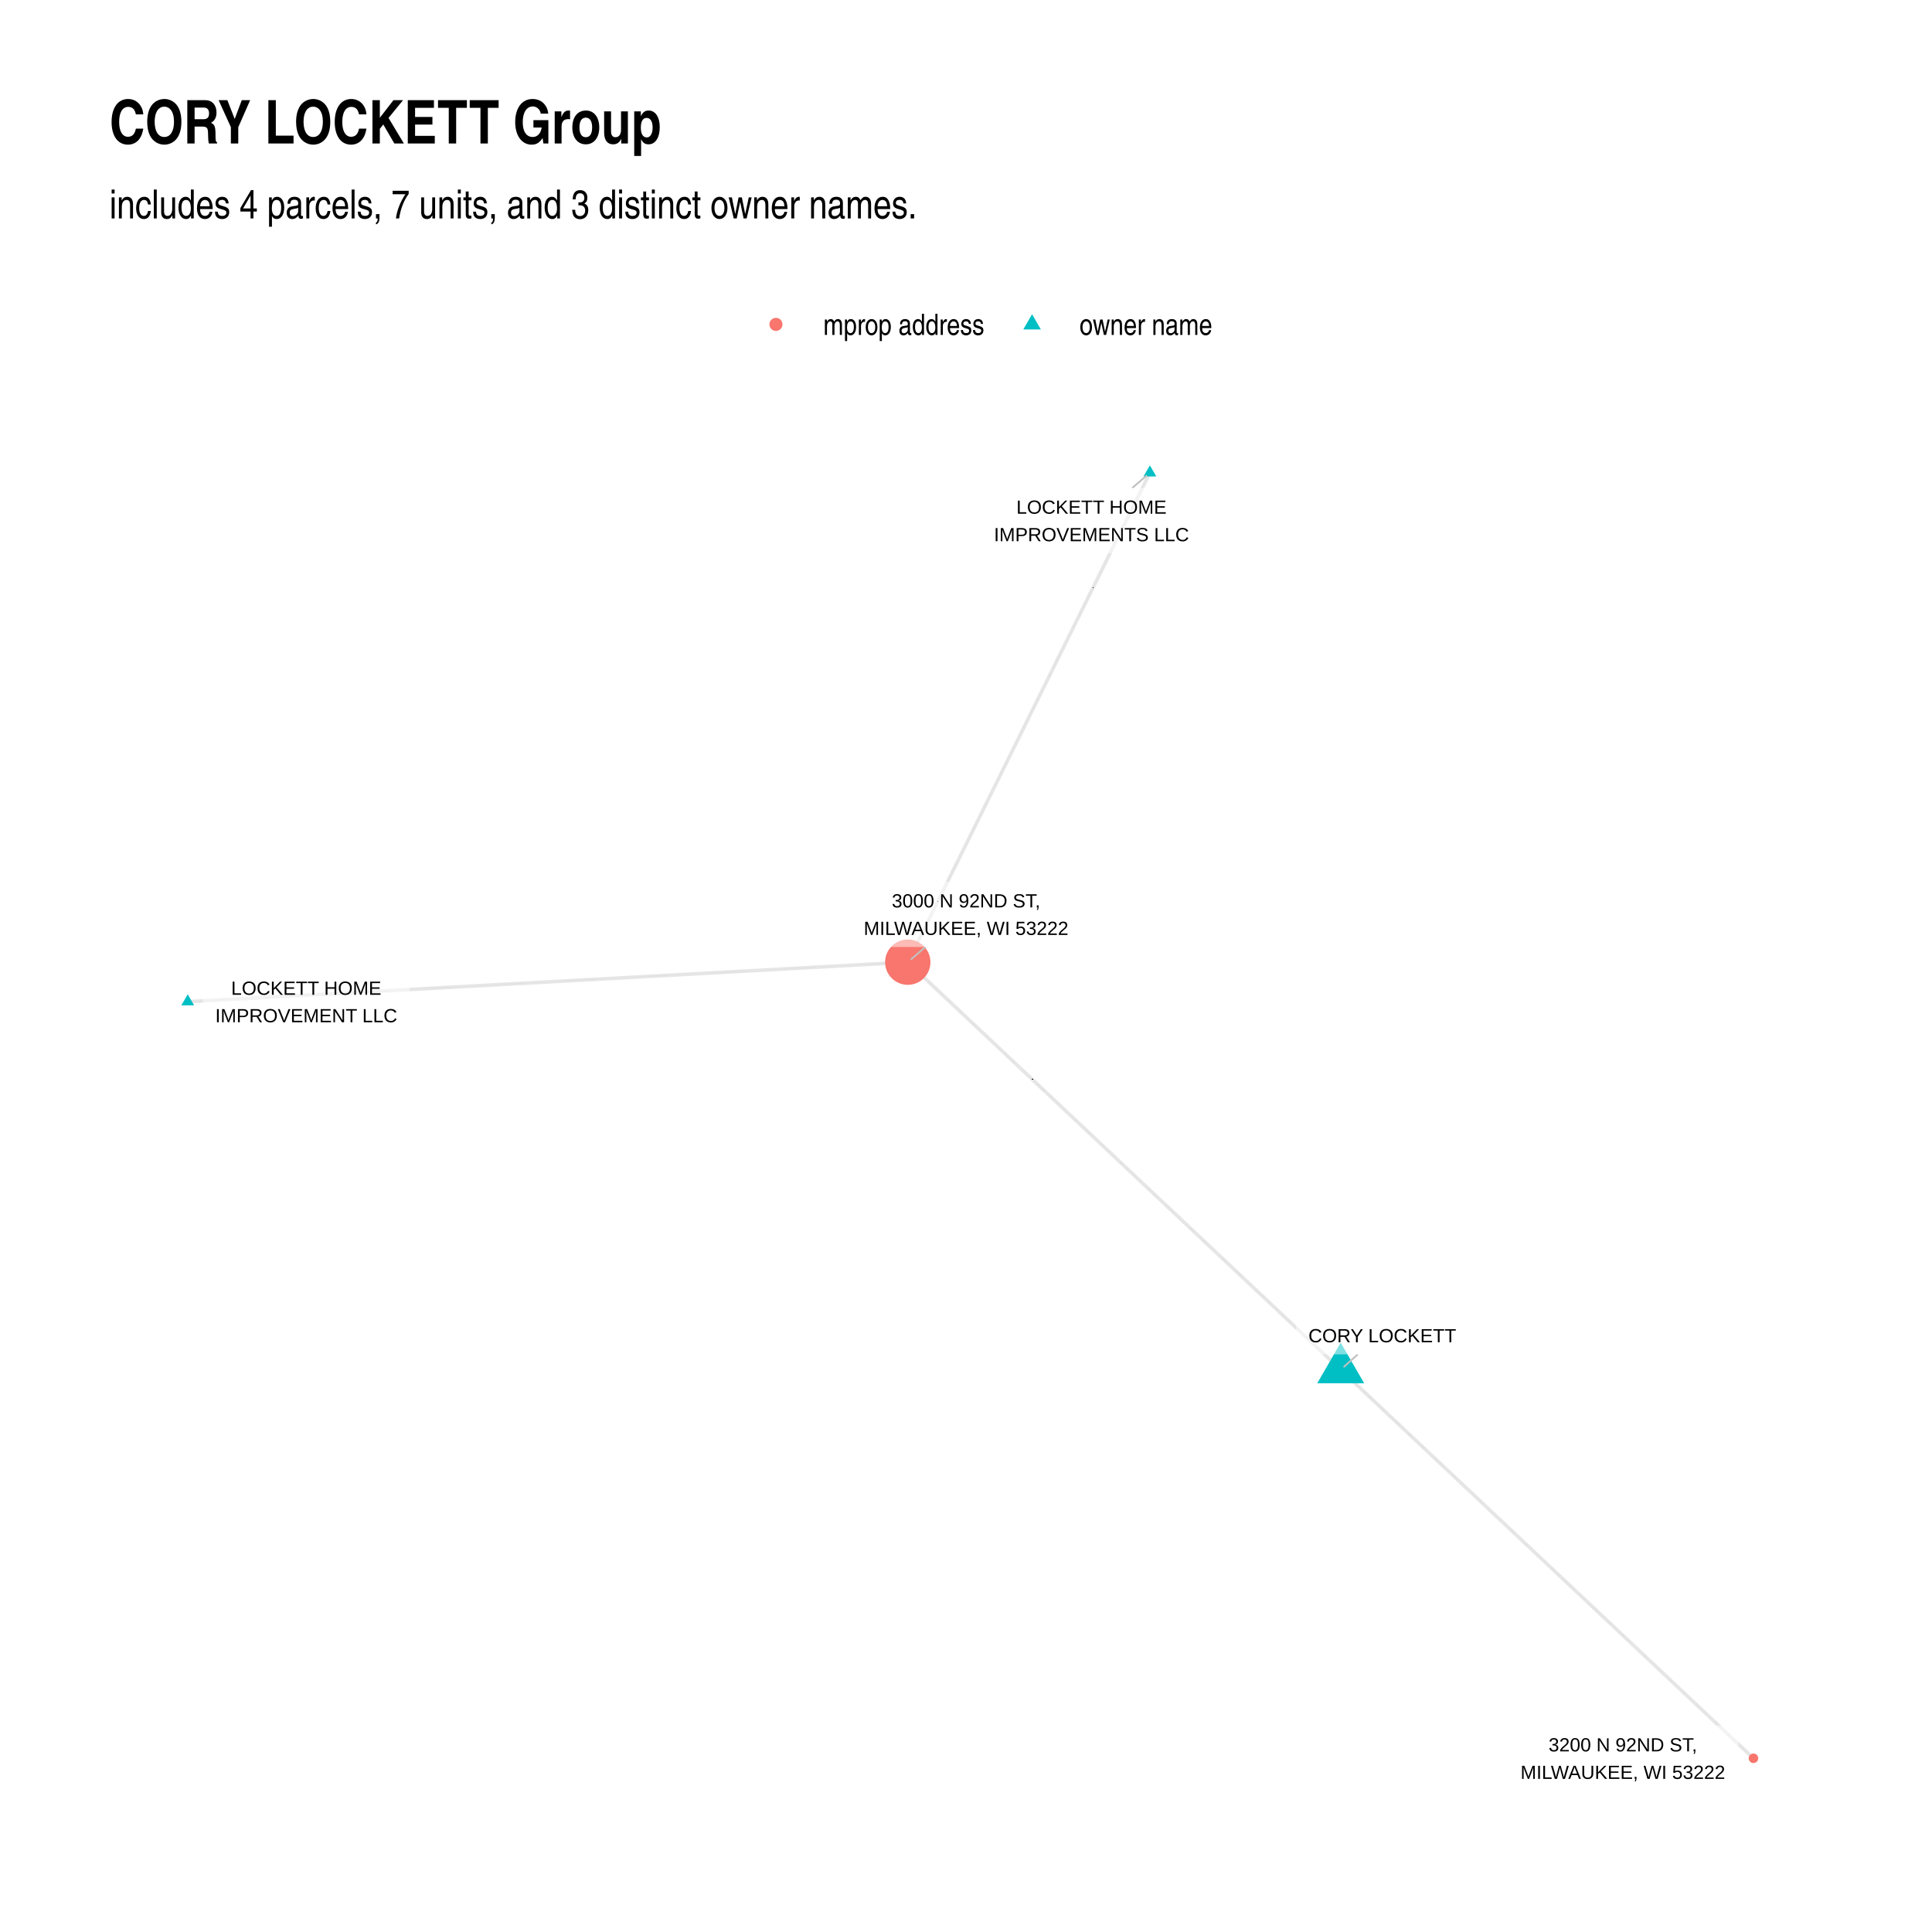
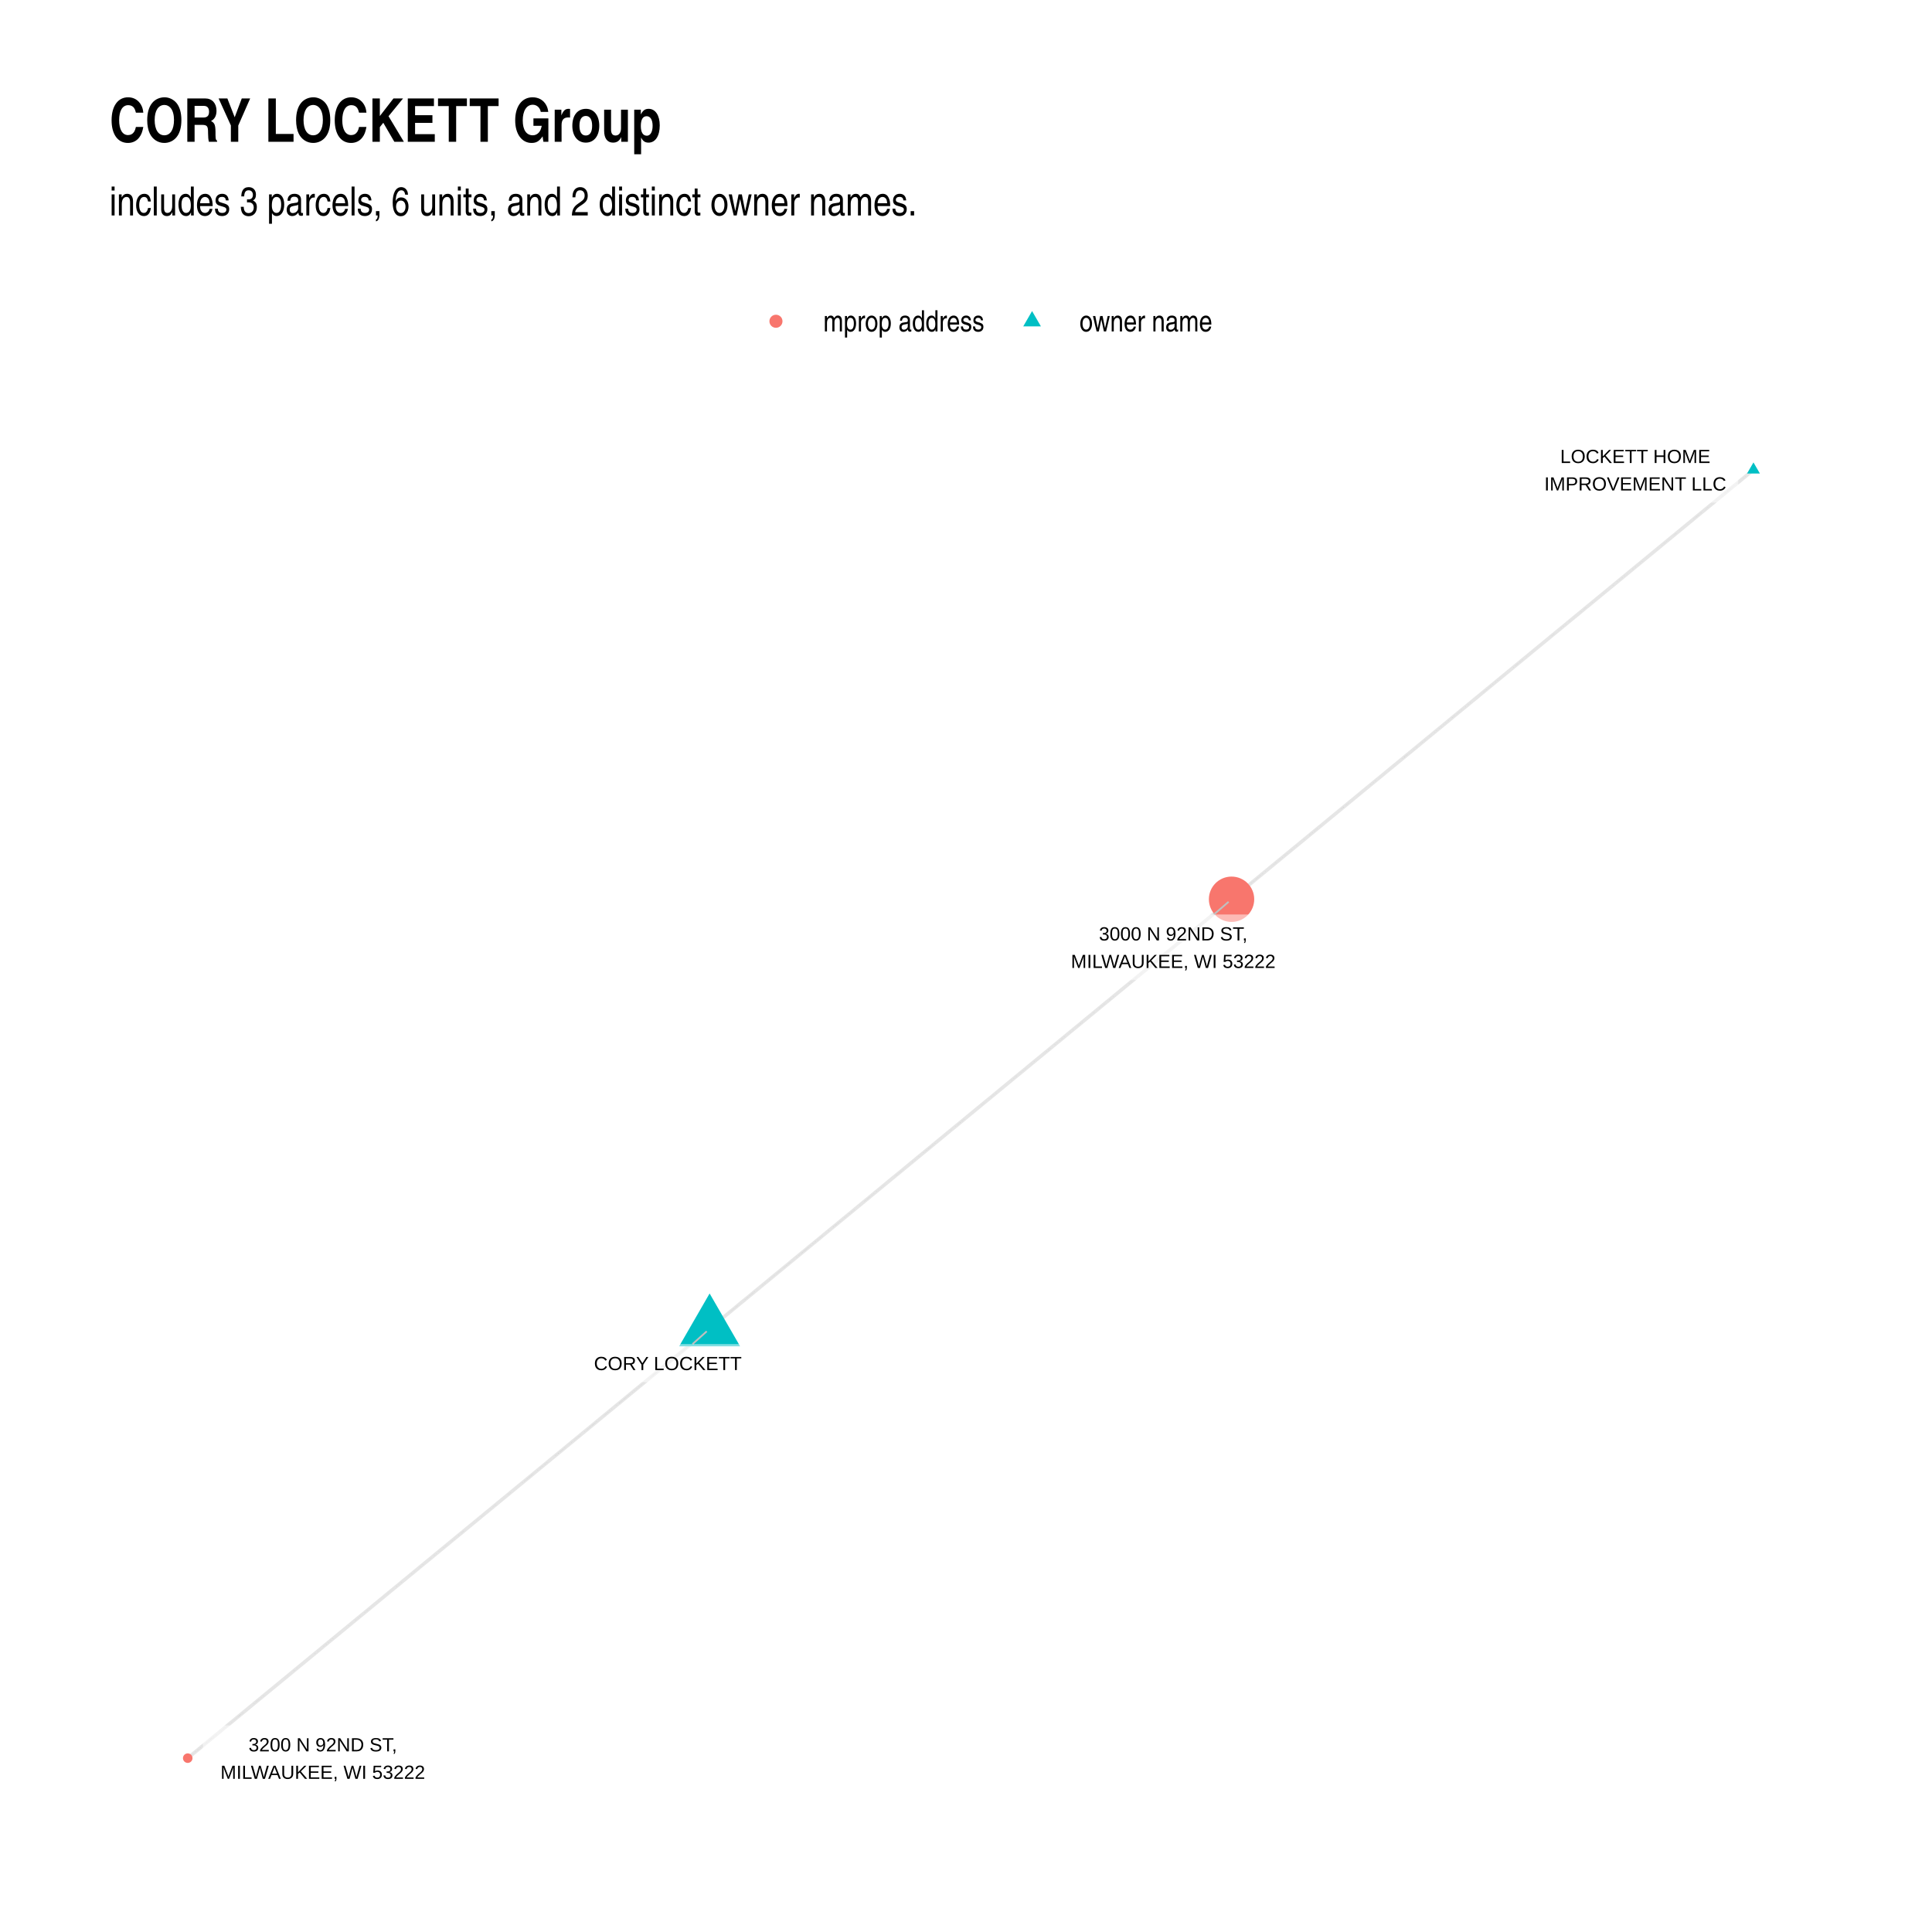
- <svg xmlns="http://www.w3.org/2000/svg" class="svglite" width="768" height="768" viewBox="0 0 576 576">
+ <svg xmlns="http://www.w3.org/2000/svg" width="768" height="768" class="svglite" viewBox="0 0 576 576">
  <defs>
    <style>.svglite circle,.svglite line,.svglite polygon,.svglite polyline,.svglite rect{fill:none;stroke:#000;stroke-linecap:round;stroke-linejoin:round;stroke-miterlimit:10}.svglite text{white-space:pre}</style>
  </defs>
  <rect width="100%" height="100%" style="stroke:none;fill:#fff" />
  <defs>
    <clipPath id="cpMC4wMHw1NzYuMDB8MC4wMHw1NzYuMDA=">
      <path d="M0 0h576v576H0z" />
    </clipPath>
  </defs>
  <g clip-path="url(#cpMC4wMHw1NzYuMDB8MC4wMHw1NzYuMDA=)">
-     <path style="stroke-width:1.07;stroke:none;fill:#fff" d="M0 0h576v576H0z" />
+     <path d="M0 0h576v576H0z" style="stroke-width:1.07;stroke:none;fill:#fff" />
  </g>
  <defs>
-     <clipPath id="cpMzIuNjN8NTQ2LjExfDEyMS43OHw1NDMuMzc=">
-       <path d="M32.63 121.78h513.48v421.59H32.63z" />
+     <clipPath id="cpMzIuNjN8NTQ2LjExfDEyMC44Nnw1NDMuMzc=">
+       <path d="M32.63 120.86h513.48v422.51H32.63z" />
    </clipPath>
  </defs>
-   <g clip-path="url(#cpMzIuNjN8NTQ2LjExfDEyMS43OHw1NDMuMzc=)">
-     <path style="stroke-width:1.07;stroke:#000;stroke-opacity:.1;stroke-linecap:butt" d="m399.71 408.36-1.3-1.22-1.31-1.23-1.3-1.23-1.3-1.22-1.31-1.23-1.3-1.23-1.3-1.23-1.31-1.22-1.3-1.23-1.31-1.23-1.3-1.23-1.3-1.22-1.31-1.23-1.3-1.23-1.3-1.23-1.31-1.22-1.3-1.23-1.31-1.23-1.3-1.22-1.3-1.23-1.31-1.23-1.3-1.23-1.31-1.22-1.3-1.23-1.3-1.23-1.31-1.23-1.3-1.22-1.3-1.23-1.31-1.23-1.3-1.23-1.31-1.22-1.3-1.23-1.3-1.23-1.31-1.22-1.3-1.23-1.3-1.23-1.31-1.23-1.3-1.22-1.31-1.23-1.3-1.23-1.3-1.23-1.31-1.22-1.3-1.23-1.3-1.23-1.31-1.23-1.3-1.22-1.31-1.23-1.3-1.23-1.3-1.22-1.31-1.23-1.3-1.23-1.3-1.23-1.31-1.22-1.3-1.23-1.31-1.23-1.3-1.23-1.3-1.22-1.31-1.23-1.3-1.23-1.31-1.23-1.3-1.22-1.3-1.23-1.31-1.23-1.3-1.23-1.3-1.22-1.31-1.23-1.3-1.23-1.31-1.22-1.3-1.23-1.3-1.23-1.31-1.23-1.3-1.22-1.3-1.23-1.31-1.23-1.3-1.23-1.31-1.22-1.3-1.23-1.3-1.23-1.31-1.23-1.3-1.22-1.3-1.23-1.31-1.23-1.3-1.22-1.31-1.23-1.3-1.23-1.3-1.23-1.31-1.22-1.3-1.23-1.3-1.23-1.31-1.23-1.3-1.22-1.31-1.23-1.3-1.23-1.3-1.23-1.31-1.22-1.3-1.23-1.31-1.23-1.3-1.22-1.3-1.23M342.82 140.95l-.73 1.47-.73 1.48-.73 1.47-.73 1.47-.72 1.48-.73 1.47-.73 1.47-.73 1.48-.73 1.47-.73 1.48-.73 1.47-.73 1.47-.73 1.48-.73 1.47-.73 1.48-.73 1.47-.72 1.47-.73 1.48-.73 1.47-.73 1.47-.73 1.48-.73 1.47-.73 1.48-.73 1.47-.73 1.47-.73 1.48-.73 1.47-.72 1.48-.73 1.47-.73 1.47-.73 1.48-.73 1.47-.73 1.47-.73 1.48-.73 1.47-.73 1.48-.73 1.47-.73 1.47-.73 1.48-.72 1.47-.73 1.48-.73 1.47-.73 1.47-.73 1.48-.73 1.47-.73 1.47-.73 1.48-.73 1.47-.73 1.48-.73 1.47-.72 1.47-.73 1.48-.73 1.47-.73 1.48-.73 1.47-.73 1.47-.73 1.48-.73 1.47-.73 1.47-.73 1.48-.73 1.47-.73 1.48-.72 1.47-.73 1.47-.73 1.48-.73 1.47-.73 1.47-.73 1.48-.73 1.47-.73 1.48-.73 1.47-.73 1.47-.73 1.48-.72 1.47-.73 1.48-.73 1.47-.73 1.47-.73 1.48-.73 1.47-.73 1.47-.73 1.48-.73 1.47-.73 1.48-.73 1.47-.72 1.47-.73 1.48-.73 1.47-.73 1.48-.73 1.47-.73 1.47-.73 1.48-.73 1.47-.73 1.47-.73 1.48-.73 1.47-.73 1.48-.72 1.47-.73 1.47-.73 1.48" />
-     <path style="stroke-width:1.07;stroke:#000;stroke-opacity:.1;stroke-linecap:butt" d="m55.97 298.64 2.17-.12 2.16-.12 2.17-.12 2.17-.12 2.17-.12 2.17-.12 2.17-.12 2.16-.11 2.17-.12 2.17-.12 2.17-.12 2.17-.12 2.17-.12 2.17-.12 2.16-.12 2.17-.12 2.17-.12 2.17-.11 2.17-.12 2.17-.12 2.16-.12 2.17-.12 2.17-.12 2.17-.12 2.17-.12 2.17-.12 2.16-.12 2.17-.11 2.17-.12 2.17-.12 2.17-.12 2.17-.12 2.16-.12 2.17-.12 2.17-.12 2.17-.12 2.17-.11 2.17-.12 2.16-.12 2.17-.12 2.17-.12 2.17-.12 2.17-.12 2.17-.12 2.16-.12 2.17-.12 2.17-.11 2.17-.12 2.17-.12 2.17-.12 2.17-.12 2.16-.12 2.17-.12 2.17-.12 2.17-.12 2.17-.12 2.17-.11 2.16-.12 2.17-.12 2.17-.12 2.17-.12 2.17-.12 2.17-.12 2.16-.12 2.17-.12 2.17-.12 2.17-.11 2.17-.12 2.17-.12 2.16-.12 2.17-.12 2.17-.12 2.17-.12 2.17-.12 2.17-.12 2.16-.12 2.17-.11 2.17-.12 2.17-.12 2.17-.12 2.17-.12 2.16-.12 2.17-.12 2.17-.12 2.17-.12 2.17-.12 2.17-.11 2.17-.12 2.16-.12 2.17-.12 2.17-.12 2.17-.12 2.17-.12 2.17-.12 2.16-.12 2.17-.12 2.17-.11 2.17-.12 2.17-.12M399.71 408.36l1.24 1.17 1.25 1.17 1.24 1.18 1.24 1.17 1.25 1.17 1.24 1.17 1.24 1.17 1.25 1.17 1.24 1.17 1.24 1.17 1.25 1.17 1.24 1.17 1.24 1.17 1.24 1.17 1.25 1.17 1.24 1.17 1.24 1.17 1.25 1.17 1.24 1.17 1.24 1.17 1.25 1.17 1.24 1.17 1.24 1.17 1.24 1.17 1.25 1.17 1.24 1.17 1.24 1.17 1.25 1.17 1.24 1.17 1.24 1.17 1.25 1.17 1.24 1.17 1.24 1.17 1.24 1.17 1.25 1.17 1.24 1.17 1.24 1.17 1.25 1.17 1.24 1.17 1.24 1.17 1.25 1.17 1.24 1.17 1.24 1.17 1.25 1.17 1.24 1.17 1.24 1.17 1.24 1.17 1.25 1.17 1.24 1.17 1.24 1.17 1.25 1.17 1.24 1.17 1.24 1.17 1.25 1.17 1.24 1.17 1.24 1.17 1.24 1.17 1.25 1.17 1.24 1.17 1.24 1.17 1.25 1.17 1.24 1.17 1.24 1.17 1.25 1.17 1.24 1.17 1.24 1.17 1.24 1.17 1.25 1.17 1.24 1.17 1.24 1.17 1.25 1.18 1.24 1.17 1.24 1.17 1.25 1.17 1.24 1.17 1.24 1.17 1.25 1.17 1.24 1.17 1.24 1.17 1.24 1.17 1.25 1.17 1.24 1.17 1.24 1.17 1.25 1.17 1.24 1.17 1.24 1.17 1.25 1.17 1.24 1.17 1.24 1.17 1.24 1.17 1.25 1.17 1.24 1.17 1.24 1.17 1.25 1.17 1.24 1.17 1.24 1.17 1.25 1.17 1.24 1.17 1.24 1.17" />
-     <path style="stroke-width:.71;stroke:none;fill:#00bfc4" d="m399.71 400.29 7 12.11h-13.99zM342.82 138.74l1.92 3.31h-3.83zM55.97 296.43l1.91 3.31h-3.83z" />
-     <circle cx="270.64" cy="286.86" r="6.76" style="stroke-width:.71;stroke:none;fill:#f8766d" />
-     <circle cx="522.77" cy="524.21" r="1.42" style="stroke-width:.71;stroke:none;fill:#f8766d" />
-     <path style="stroke-width:.53;stroke:#bfbfbf" d="m404.81 403.78-4.24 3.81M337.57 145.47l4.37-3.76M275.9 282.33l-4.38 3.77" />
-     <path style="stroke-width:.53;fill:#fff;fill-opacity:.5" d="M388.57 403.78h47.11l-.09-.01.35-.01.34-.07.32-.12.3-.18.27-.22.23-.26.19-.29.13-.32.09-.34.03-.34v-6.97l-.03-.34-.09-.34-.13-.32-.19-.29-.23-.26-.27-.22-.3-.18-.32-.12-.34-.07-.26-.02h-47.11l.26.02-.35-.01-.35.04-.33.09-.31.15-.29.2-.25.24-.21.28-.16.31-.11.33-.06.34v7.14-.18.35l.06.34.11.33.16.31.21.28.25.24.29.2.31.15.33.09.35.04z" />
-     <text x="412.12" y="400.18" text-anchor="middle" style="font-size:5.69px;font-family:&quot;Arial&quot;" textLength="44.23" lengthAdjust="spacingAndGlyphs">CORY LOCKETT</text>
-     <path style="stroke-width:.53;fill:#fff;fill-opacity:.5" d="M294.9 164.95h61.01l-.08-.01.34-.01.34-.07.33-.12.3-.18.27-.22.23-.26.19-.29.13-.32.08-.34.03-.34v-15.16l-.03-.35-.08-.33-.13-.32-.19-.3-.23-.26-.27-.22-.3-.17-.33-.13-.34-.06-.26-.02H294.9l.26.02-.35-.02-.34.04-.34.1-.31.15-.29.2-.25.24-.21.28-.16.3-.11.33-.05.35-.01.17v15.16l.01-.18v.35l.05.34.11.33.16.31.21.28.25.24.29.2.31.15.34.09.34.04z" />
-     <text x="325.41" y="153.15" text-anchor="middle" style="font-size:5.69px;font-family:&quot;Arial&quot;" textLength="44.86" lengthAdjust="spacingAndGlyphs">LOCKETT HOME</text>
-     <text x="325.41" y="161.35" text-anchor="middle" style="font-size:5.69px;font-family:&quot;Arial&quot;" textLength="58.13" lengthAdjust="spacingAndGlyphs">IMPROVEMENTS LLC</text>
-     <path style="stroke-width:.53;fill:#fff;fill-opacity:.5" d="M62.69 308.37h57.22-.08l.34-.01.34-.07.33-.13.3-.17.27-.22.23-.26.19-.29.13-.32.09-.34.02-.35v-15.15l-.02-.35-.09-.34-.13-.32-.19-.29-.23-.26-.27-.22-.3-.17-.33-.13-.34-.07-.26-.01H62.69l.27.01-.35-.01-.35.04-.33.1-.32.15-.28.19-.25.24-.21.28-.16.31-.11.33-.06.34-.01.18v15.15l.01-.17v.35l.06.34.11.33.16.31.21.28.25.24.28.19.32.15.33.1.35.04z" />
-     <text x="91.3" y="296.58" text-anchor="middle" style="font-size:5.69px;font-family:&quot;Arial&quot;" textLength="44.86" lengthAdjust="spacingAndGlyphs">LOCKETT HOME</text>
-     <text x="91.3" y="304.77" text-anchor="middle" style="font-size:5.69px;font-family:&quot;Arial&quot;" textLength="54.34" lengthAdjust="spacingAndGlyphs">IMPROVEMENT LLC</text>
-     <path style="stroke-width:.53;fill:#fff;fill-opacity:.5" d="M255.78 282.33h64.49l-.09-.01.35-.01.34-.07.32-.12.3-.18.27-.22.23-.26.19-.29.14-.32.08-.34.03-.34v-15.16l-.03-.35-.08-.33-.14-.32-.19-.3-.23-.26-.27-.22-.3-.17-.32-.13-.34-.06-.26-.02h-64.49l.26.02-.35-.02-.34.04-.34.1-.31.15-.29.2-.25.24-.21.28-.16.3-.11.33-.06.35v15.33-.18.35l.06.34.11.33.16.31.21.28.25.24.29.2.31.15.34.09.34.04z" />
-     <text x="288.02" y="270.53" text-anchor="middle" style="font-size:5.69px;font-family:&quot;Arial&quot;" textLength="44.86" lengthAdjust="spacingAndGlyphs">3000 N 92ND ST,</text>
-     <text x="288.02" y="278.73" text-anchor="middle" style="font-size:5.69px;font-family:&quot;Arial&quot;" textLength="61.61" lengthAdjust="spacingAndGlyphs">MILWAUKEE, WI 53222</text>
-     <path style="stroke-width:.53;fill:#fff;fill-opacity:.5" d="M451.59 533.95h64.49l-.09-.01.35-.01.34-.07.32-.12.3-.18.27-.22.23-.26.19-.29.14-.32.08-.34.03-.34v-15.16l-.03-.35-.08-.33-.14-.32-.19-.3-.23-.26-.27-.22-.3-.17-.32-.13-.34-.07-.26-.01h-64.49l.26.01-.35-.01-.35.04-.33.1-.31.15-.29.2-.25.24-.21.27-.16.31-.11.33-.06.35v15.33-.18.35l.06.34.11.33.16.31.21.28.25.24.29.2.31.15.33.09.35.04z" />
-     <text x="483.83" y="522.15" text-anchor="middle" style="font-size:5.69px;font-family:&quot;Arial&quot;" textLength="44.86" lengthAdjust="spacingAndGlyphs">3200 N 92ND ST,</text>
-     <text x="483.83" y="530.35" text-anchor="middle" style="font-size:5.69px;font-family:&quot;Arial&quot;" textLength="61.61" lengthAdjust="spacingAndGlyphs">MILWAUKEE, WI 53222</text>
+   <g clip-path="url(#cpMzIuNjN8NTQ2LjExfDEyMC44Nnw1NDMuMzc=)">
+     <path d="m211.56 396.13 1.58-1.29 1.57-1.29 1.57-1.3 1.57-1.29 1.57-1.29 1.57-1.3 1.58-1.29 1.57-1.29 1.57-1.3 1.57-1.29 1.57-1.29 1.58-1.3 1.57-1.29 1.57-1.29 1.57-1.29 1.57-1.3 1.57-1.29 1.58-1.29 1.57-1.3 1.57-1.29 1.57-1.29 1.57-1.3 1.57-1.29 1.58-1.29 1.57-1.3 1.57-1.29 1.57-1.29 1.57-1.3 1.57-1.29 1.58-1.29 1.57-1.3 1.57-1.29 1.57-1.29 1.57-1.3 1.57-1.29 1.58-1.29 1.57-1.3 1.57-1.29 1.57-1.29 1.57-1.3 1.58-1.29 1.57-1.29 1.57-1.3 1.57-1.29 1.57-1.29 1.57-1.3 1.58-1.29 1.57-1.29 1.57-1.3 1.57-1.29 1.57-1.29 1.57-1.3 1.58-1.29 1.57-1.29 1.57-1.3 1.57-1.29 1.57-1.29 1.57-1.3 1.58-1.29 1.57-1.29 1.57-1.3 1.57-1.29 1.57-1.29 1.58-1.29 1.57-1.3 1.57-1.29 1.57-1.29 1.57-1.3 1.57-1.29 1.58-1.29 1.57-1.3 1.57-1.29 1.57-1.29 1.57-1.3 1.57-1.29 1.58-1.29 1.57-1.3 1.57-1.29 1.57-1.29 1.57-1.3 1.57-1.29 1.58-1.29 1.57-1.3 1.57-1.29 1.57-1.29 1.57-1.3 1.57-1.29 1.58-1.29 1.57-1.3 1.57-1.29 1.57-1.29 1.57-1.3 1.58-1.29 1.57-1.29 1.57-1.3 1.57-1.29 1.57-1.29 1.57-1.3 1.58-1.29M522.77 140.07l-1.57 1.29-1.57 1.29-1.57 1.3-1.58 1.29-1.57 1.29-1.57 1.3-1.57 1.29-1.57 1.29-1.57 1.3-1.58 1.29-1.57 1.29-1.57 1.3-1.57 1.29-1.57 1.29-1.57 1.3-1.58 1.29-1.57 1.29-1.57 1.3-1.57 1.29-1.57 1.29-1.58 1.3-1.57 1.29-1.57 1.29-1.57 1.3-1.57 1.29-1.57 1.29-1.58 1.3-1.57 1.29-1.57 1.29-1.57 1.3-1.57 1.29-1.58 1.29-1.57 1.3-1.57 1.29-1.57 1.29-1.57 1.3-1.57 1.29-1.58 1.29-1.57 1.3-1.57 1.29-1.57 1.29-1.57 1.29-1.57 1.3-1.58 1.29-1.57 1.29-1.57 1.3-1.57 1.29-1.57 1.29-1.58 1.3-1.57 1.29-1.57 1.29-1.57 1.3-1.57 1.29-1.57 1.29-1.58 1.3-1.57 1.29-1.57 1.29-1.57 1.3-1.57 1.29-1.57 1.29-1.58 1.3-1.57 1.29-1.57 1.29-1.57 1.3-1.57 1.29-1.58 1.29-1.57 1.3-1.57 1.29-1.57 1.29-1.57 1.3-1.57 1.29-1.58 1.29-1.57 1.3-1.57 1.29-1.57 1.29-1.57 1.3-1.58 1.29-1.57 1.29-1.57 1.3-1.57 1.29-1.57 1.29-1.57 1.3-1.58 1.29-1.57 1.29-1.57 1.3-1.57 1.29-1.57 1.29-1.57 1.29-1.58 1.3-1.57 1.29-1.57 1.29-1.57 1.3-1.57 1.29-1.58 1.29-1.57 1.3-1.57 1.29-1.57 1.29-1.57 1.3-1.57 1.29M211.56 396.13l-1.57 1.3-1.57 1.29-1.57 1.29-1.57 1.3-1.57 1.29-1.58 1.29-1.57 1.3-1.57 1.29-1.57 1.29-1.57 1.3-1.57 1.29-1.58 1.29-1.57 1.3-1.57 1.29-1.57 1.29-1.57 1.3-1.57 1.29-1.58 1.29-1.57 1.3-1.57 1.29-1.57 1.29-1.57 1.3-1.57 1.29-1.58 1.29-1.57 1.3-1.57 1.29-1.57 1.29-1.57 1.3-1.57 1.29-1.58 1.29-1.57 1.3-1.57 1.29-1.57 1.29-1.57 1.3-1.57 1.29-1.58 1.29-1.57 1.29-1.57 1.3-1.57 1.29-1.57 1.29-1.57 1.3-1.58 1.29-1.57 1.29-1.57 1.3-1.57 1.29-1.57 1.29-1.57 1.3-1.58 1.29-1.57 1.29-1.57 1.3-1.57 1.29-1.57 1.29-1.57 1.3-1.58 1.29-1.57 1.29-1.57 1.3-1.57 1.29-1.57 1.29-1.57 1.3-1.58 1.29-1.57 1.29-1.57 1.3-1.57 1.29-1.57 1.29-1.57 1.3-1.58 1.29-1.57 1.29-1.57 1.3-1.57 1.29-1.57 1.29-1.58 1.3-1.57 1.29-1.57 1.29-1.57 1.3-1.57 1.29-1.57 1.29-1.58 1.3-1.57 1.29-1.57 1.29-1.57 1.3-1.57 1.29-1.57 1.29-1.58 1.3-1.57 1.29-1.57 1.29-1.57 1.29-1.57 1.3-1.57 1.29-1.58 1.29-1.57 1.3-1.57 1.29-1.57 1.29-1.57 1.3-1.57 1.29-1.58 1.29-1.57 1.3-1.57 1.29-1.57 1.29-1.57 1.3" style="stroke-width:1.07;stroke:#000;stroke-opacity:.1;stroke-linecap:butt" />
+     <path d="m211.56 385.63 9.1 15.76h-18.19zM522.77 137.86l1.92 3.31h-3.83z" style="stroke-width:.71;stroke:none;fill:#00bfc4" />
+     <circle cx="367.17" cy="268.1" r="6.76" style="stroke-width:.71;stroke:none;fill:#f8766d" />
+     <circle cx="55.97" cy="524.17" r="1.42" style="stroke-width:.71;stroke:none;fill:#f8766d" />
+     <path d="m206.47 400.72 4.24-3.81M361.91 272.64l4.38-3.78" style="stroke-width:.53;stroke:#bfbfbf" />
+     <path d="M176.22 412.07h45.79-.08l.34-.01.35-.07.32-.13.3-.17.27-.22.23-.26.19-.29.13-.32.09-.34.02-.35v-7.03l-.02-.34-.09-.34-.13-.32-.19-.29-.23-.26-.27-.22-.3-.18-.32-.12-.35-.07-.26-.02h-45.79l.26.02-.35-.01-.35.04-.33.09-.31.15-.29.2-.25.24-.21.28-.16.31-.11.33-.06.34v7.2-.17.35l.06.34.11.33.16.31.21.27.25.24.29.2.31.15.33.1.35.04z" style="stroke-width:.53;fill:#fff;fill-opacity:.5" />
+     <text x="199.11" y="408.47" lengthAdjust="spacingAndGlyphs" style="font-size:5.69px;font-family:&quot;Liberation Sans&quot;" text-anchor="middle" textLength="42.92">CORY LOCKETT</text>
+     <path d="M459.01 149.83h57.06-.09l.35-.01.34-.07.32-.13.31-.17.27-.22.23-.26.18-.29.14-.32.08-.34.03-.35v-15.22l-.03-.34-.08-.34-.14-.32-.18-.3-.23-.26-.27-.22-.31-.17-.32-.12-.34-.07-.26-.02h-57.06l.26.02-.35-.02-.34.05-.34.09-.31.15-.29.2-.25.24-.21.28-.16.31-.11.33-.05.34-.01.17v15.22l.01-.17v.35l.05.34.11.33.16.31.21.28.25.24.29.19.31.15.34.1.34.04z" style="stroke-width:.53;fill:#fff;fill-opacity:.5" />
+     <text x="487.54" y="138.04" lengthAdjust="spacingAndGlyphs" style="font-size:5.69px;font-family:&quot;Liberation Sans&quot;" text-anchor="middle" textLength="44.66">LOCKETT HOME</text>
+     <text x="487.54" y="146.23" lengthAdjust="spacingAndGlyphs" style="font-size:5.69px;font-family:&quot;Liberation Sans&quot;" text-anchor="middle" textLength="54.18">IMPROVEMENT LLC</text>
+     <path d="M316.17 292.18h67.22-.09l.35-.02.34-.07.32-.12.3-.18.27-.21.23-.27.19-.29.14-.32.08-.34.03-.34V274.8l-.03-.35-.08-.34-.14-.32-.19-.29-.23-.26-.27-.22-.3-.18-.32-.12-.34-.07-.26-.01h-67.22l.26.01-.35-.01-.34.04-.34.1-.31.15-.29.19-.25.24-.21.28-.16.31-.11.33-.05.34-.01.18v15.22l.01-.18v.35l.05.34.11.33.16.31.21.28.25.24.29.2.31.15.34.09.34.05z" style="stroke-width:.53;fill:#fff;fill-opacity:.5" />
+     <text x="349.78" y="280.38" lengthAdjust="spacingAndGlyphs" style="font-size:5.69px;font-family:&quot;Liberation Sans&quot;" text-anchor="middle" textLength="48.93">3000 N 92ND ST,</text>
+     <text x="349.78" y="288.58" lengthAdjust="spacingAndGlyphs" style="font-size:5.69px;font-family:&quot;Liberation Sans&quot;" text-anchor="middle" textLength="64.34">MILWAUKEE, WI 53222</text>
+     <path d="M62.64 533.94h67.21-.08l.34-.02.35-.07.32-.12.3-.17.27-.22.23-.26.19-.3.13-.32.09-.33.02-.35v-15.22l-.02-.35-.09-.34-.13-.32-.19-.29-.23-.26-.27-.22-.3-.17-.32-.13-.35-.07-.26-.01H62.64l.26.01-.35-.01-.35.04-.33.1-.31.15-.29.19-.25.25-.21.27-.16.31-.11.33-.06.34v15.4-.17.34l.06.35.11.33.16.3.21.28.25.24.29.2.31.15.33.1.35.04z" style="stroke-width:.53;fill:#fff;fill-opacity:.5" />
+     <text x="96.24" y="522.14" lengthAdjust="spacingAndGlyphs" style="font-size:5.69px;font-family:&quot;Liberation Sans&quot;" text-anchor="middle" textLength="48.93">3200 N 92ND ST,</text>
+     <text x="96.24" y="530.34" lengthAdjust="spacingAndGlyphs" style="font-size:5.69px;font-family:&quot;Liberation Sans&quot;" text-anchor="middle" textLength="64.34">MILWAUKEE, WI 53222</text>
  </g>
  <g clip-path="url(#cpMC4wMHw1NzYuMDB8MC4wMHw1NzYuMDA=)">
-     <circle cx="231.34" cy="96.71" r="1.95" style="stroke-width:.71;stroke:none;fill:#f8766d" />
-     <path style="stroke-width:.71;stroke:none;fill:#00bfc4" d="m307.7 93.67 2.63 4.56h-5.26z" />
-     <text x="245.46" y="99.86" style="font-size:8.8px;font-family:&quot;Arial Narrow&quot;" textLength="48.12" lengthAdjust="spacingAndGlyphs">mprop address</text>
-     <text x="321.82" y="99.86" style="font-size:8.8px;font-family:&quot;Arial Narrow&quot;" textLength="39.69" lengthAdjust="spacingAndGlyphs">owner name</text>
-     <text x="32.63" y="65.12" style="font-size:12px;font-family:&quot;Arial Narrow&quot;" textLength="241.29" lengthAdjust="spacingAndGlyphs">includes 4 parcels, 7 units, and 3 distinct owner names.</text>
-     <text x="32.63" y="42.78" style="font-size:18px;font-weight:700;font-family:&quot;Arial Narrow&quot;" textLength="164.01" lengthAdjust="spacingAndGlyphs">CORY LOCKETT Group</text>
+     <circle cx="231.34" cy="95.78" r="1.95" style="stroke-width:.71;stroke:none;fill:#f8766d" />
+     <path d="m307.7 92.74 2.63 4.56h-5.26z" style="stroke-width:.71;stroke:none;fill:#00bfc4" />
+     <text x="245.46" y="98.81" lengthAdjust="spacingAndGlyphs" style="font-size:8.8px;font-family:&quot;Liberation Sans Narrow&quot;" textLength="48.12">mprop address</text>
+     <text x="321.82" y="98.81" lengthAdjust="spacingAndGlyphs" style="font-size:8.8px;font-family:&quot;Liberation Sans Narrow&quot;" textLength="39.69">owner name</text>
+     <text x="32.63" y="64.23" lengthAdjust="spacingAndGlyphs" style="font-size:12px;font-family:&quot;Liberation Sans Narrow&quot;" textLength="241.29">includes 3 parcels, 6 units, and 2 distinct owner names.</text>
+     <text x="32.63" y="42.27" lengthAdjust="spacingAndGlyphs" style="font-size:18px;font-weight:700;font-family:&quot;Liberation Sans Narrow&quot;" textLength="164.01">CORY LOCKETT Group</text>
  </g>
</svg>
